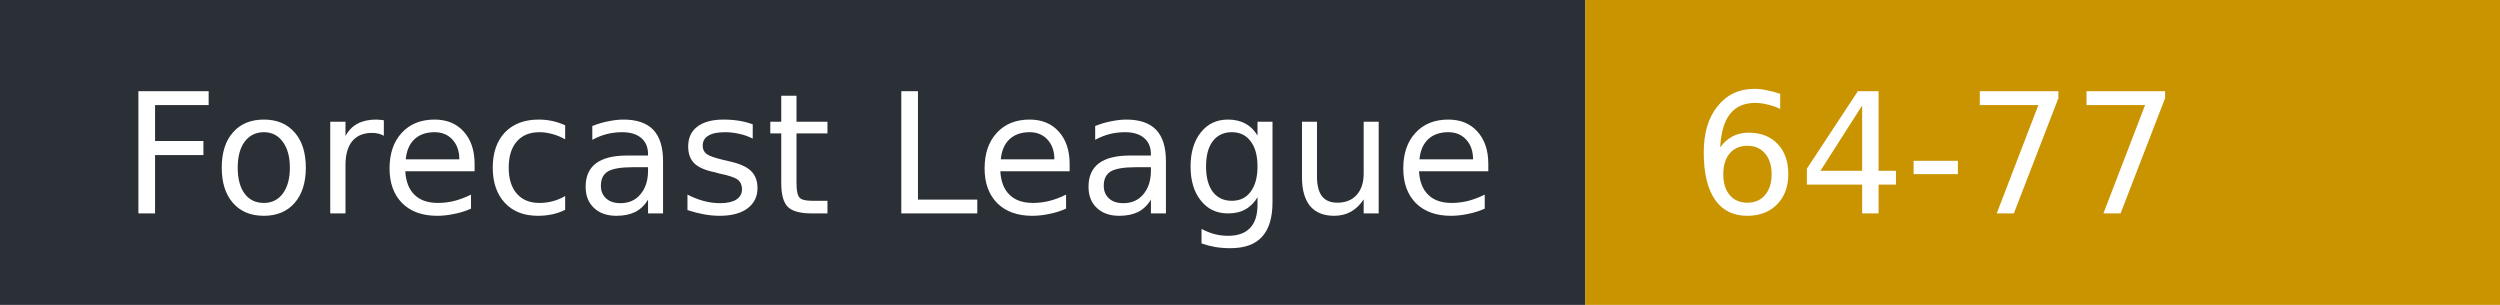
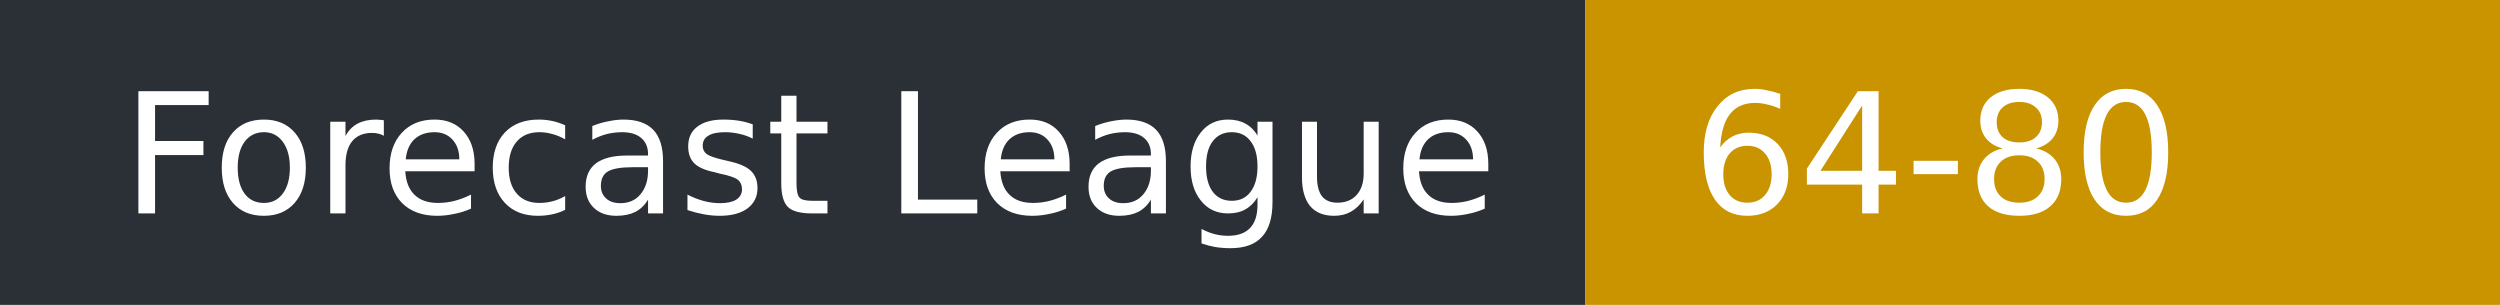
- <svg xmlns="http://www.w3.org/2000/svg" width="164" height="20" role="img" aria-label="Forecast League: 64-77">
+ <svg xmlns="http://www.w3.org/2000/svg" width="164" height="20" role="img" aria-label="Forecast League: 64-80">
  <rect width="104" height="20" fill="#2b2f36" />
  <rect x="104" width="60" height="20" fill="#c99400" />
  <g fill="#fff" font-family="Verdana,DejaVu Sans,sans-serif" font-size="11">
    <text x="8" y="14">Forecast League</text>
-     <text x="111" y="14">64-77</text>
+     <text x="111" y="14">64-80</text>
  </g>
</svg>
